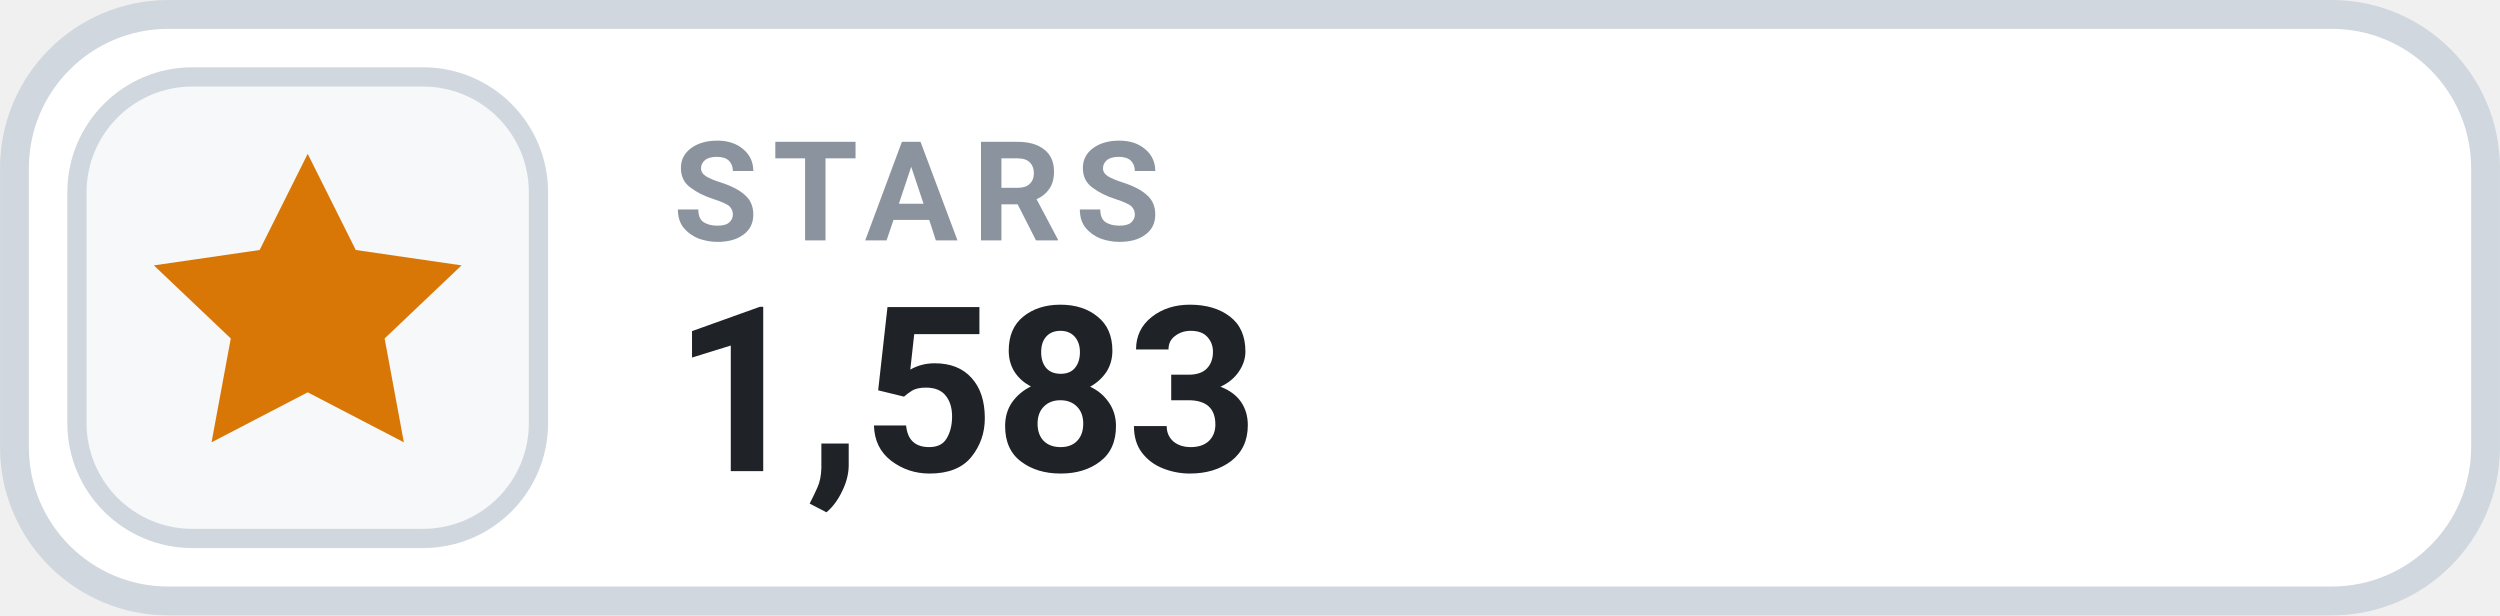
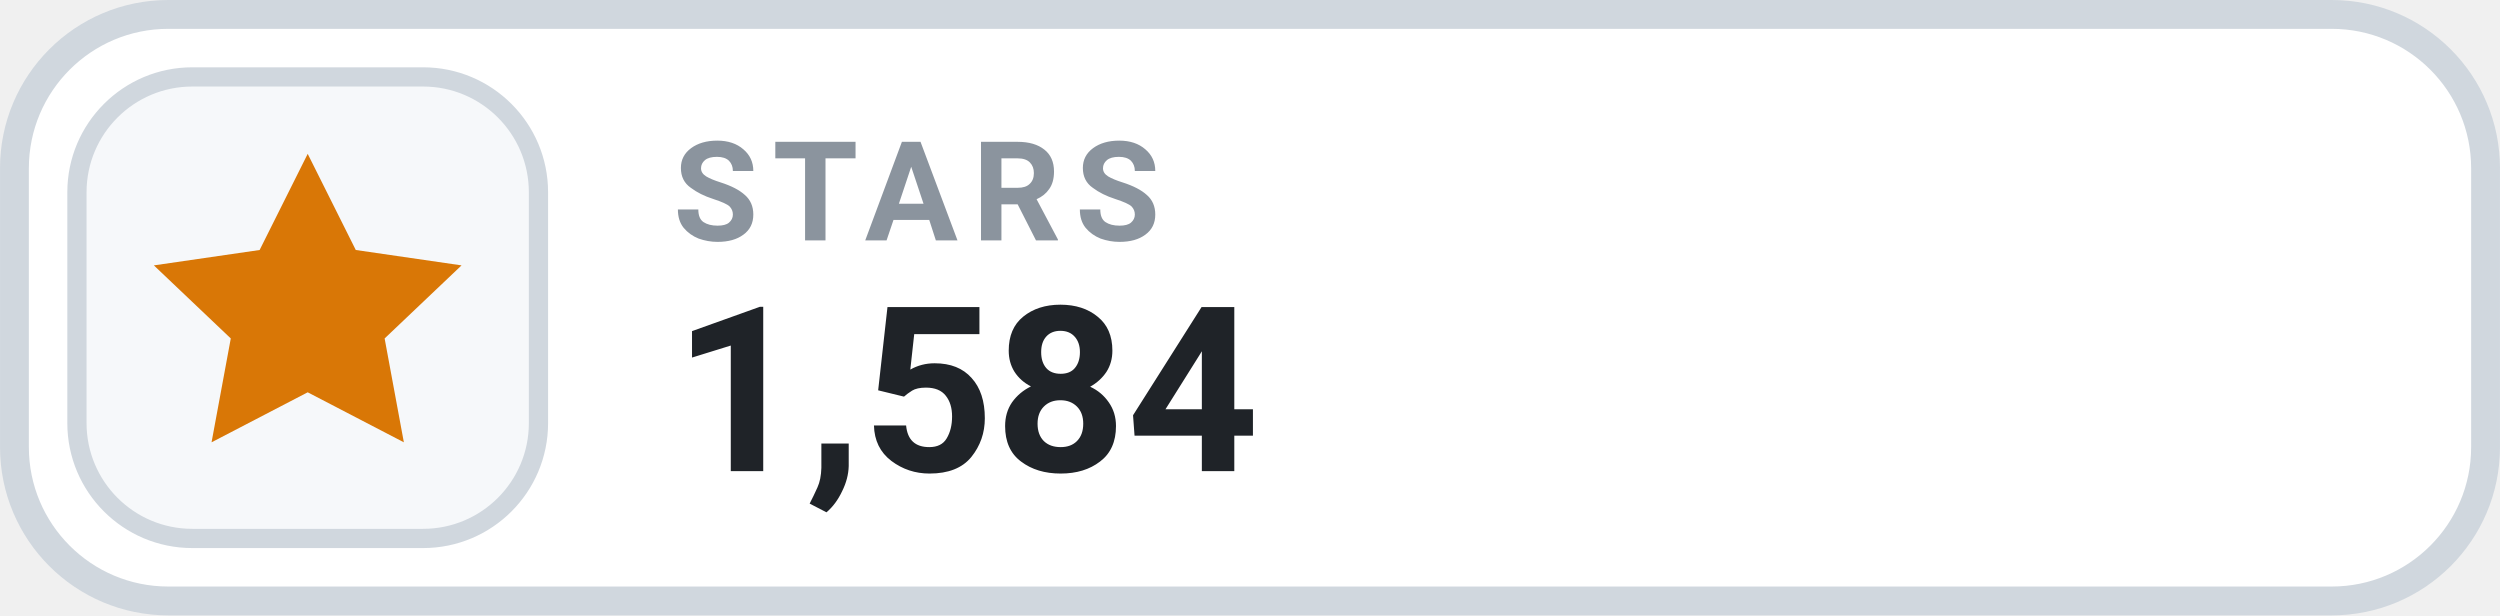
- <svg xmlns="http://www.w3.org/2000/svg" width="126" height="31.015" viewBox="0 0 130 32" role="img" aria-label="STARS 1,583">
+ <svg xmlns="http://www.w3.org/2000/svg" width="126" height="31.015" viewBox="0 0 130 32" role="img" aria-label="STARS 1,584">
  <rect x=".75" y=".75" width="128.5" height="30.5" rx="8" fill="#FFFFFF" stroke="#D0D7DE" stroke-width="1.5" />
  <rect x="4" y="4" width="24" height="24" rx="6" fill="#F6F8FA" stroke="#D0D7DE" stroke-width="1" />
  <g transform="translate(16 16)" style="color:#D97706;">
    <path d="M0 -8 l2.5 5 5.5 .8 -4 3.8 1 5.4 -5 -2.6 -5 2.6 1 -5.4 -4 -3.8 5.5 -.8 Z" fill="currentColor" />
  </g>
  <text x="35" y="12.5" fill="#8B949E" font-family="-apple-system,BlinkMacSystemFont,'Segoe UI',Roboto,Helvetica,Arial,sans-serif" font-size="7.2" font-weight="700" letter-spacing=".75">STARS</text>
-   <text x="35" y="24.5" fill="#1F2328" font-family="-apple-system,BlinkMacSystemFont,'Segoe UI',Roboto,Helvetica,Arial,sans-serif" font-size="12" font-weight="700">1,583</text>
+   <text x="35" y="24.5" fill="#1F2328" font-family="-apple-system,BlinkMacSystemFont,'Segoe UI',Roboto,Helvetica,Arial,sans-serif" font-size="12" font-weight="700">1,584</text>
</svg>
